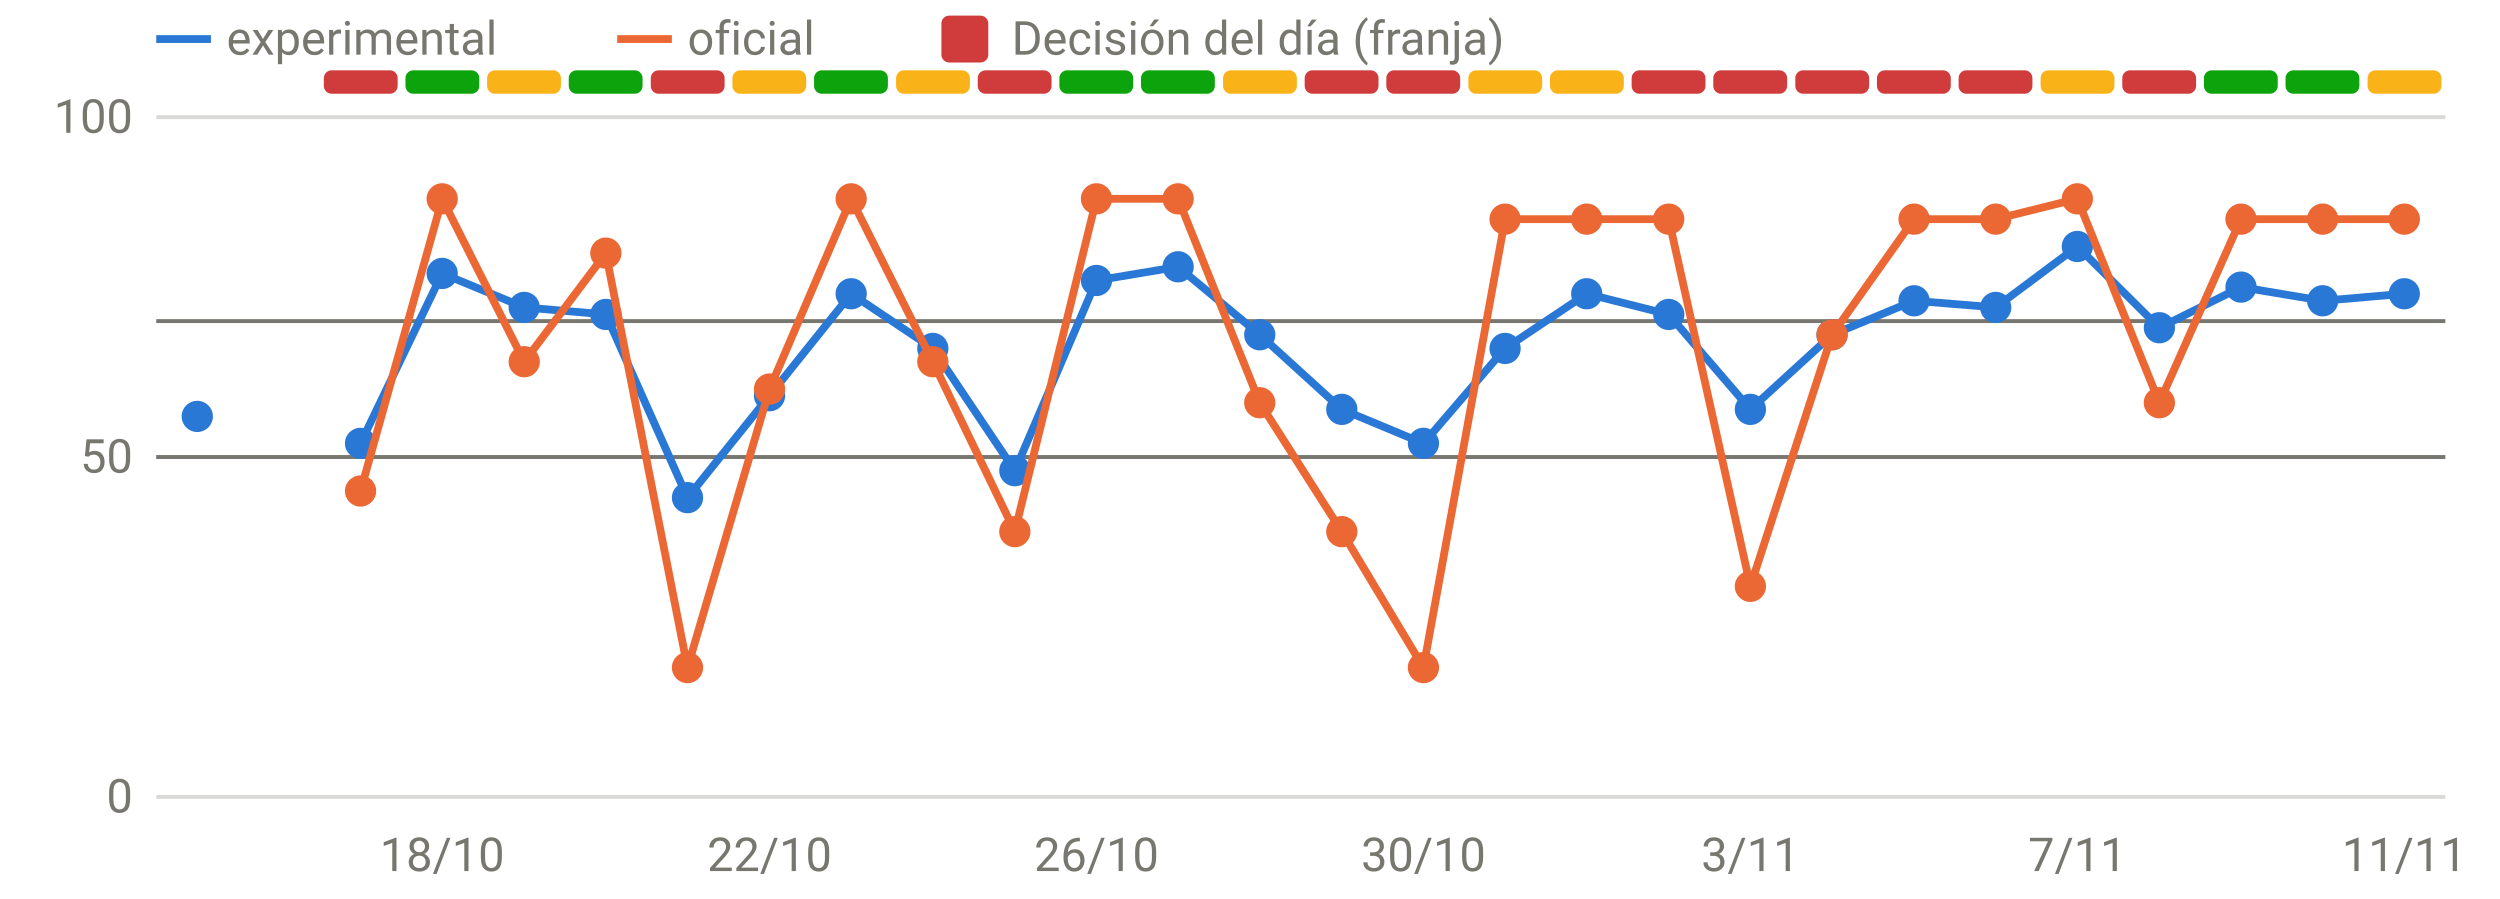
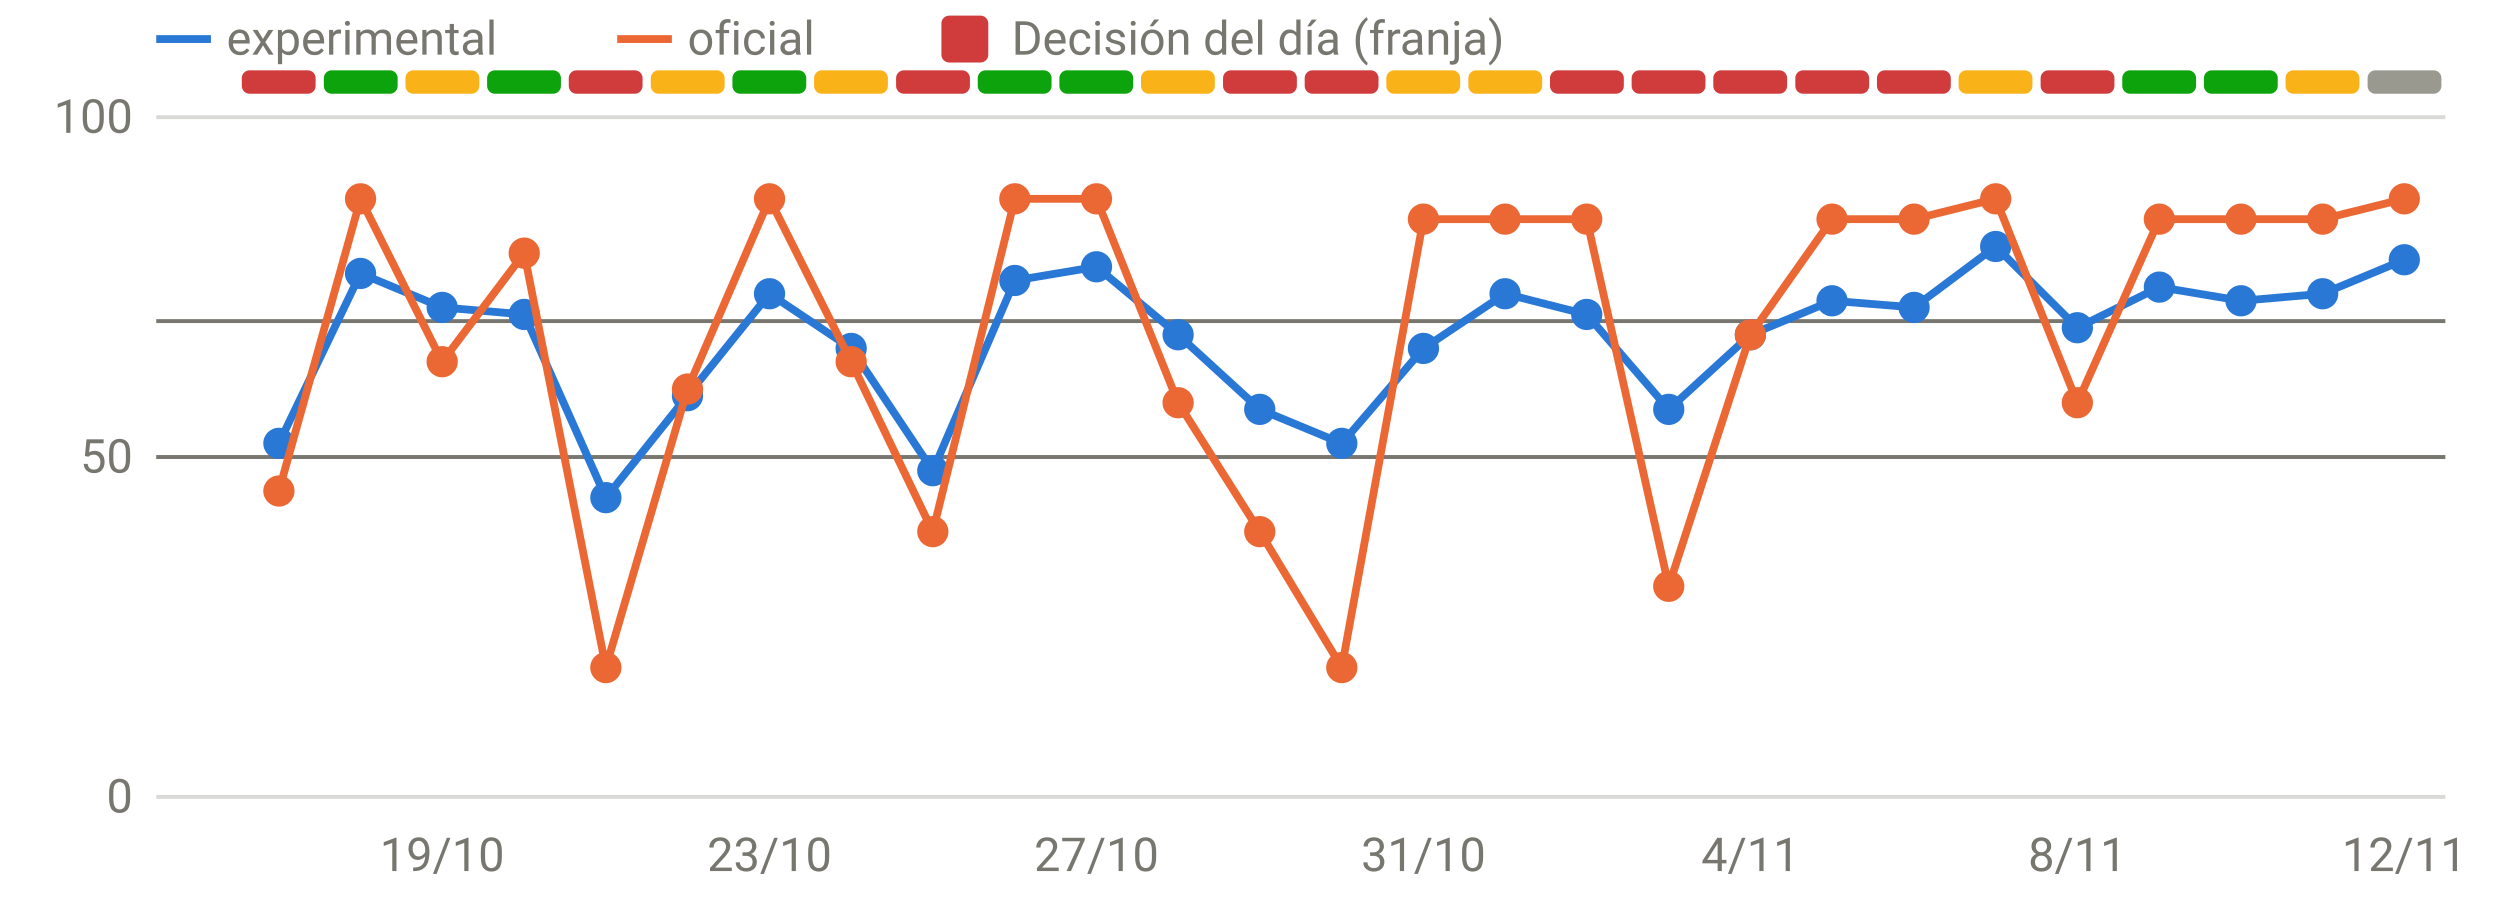
<svg xmlns="http://www.w3.org/2000/svg" viewBox="0 0 640 230" width="640" height="230" role="img" aria-label="Disponibilidad: oficial frente a v3" font-family="system-ui,-apple-system,Segoe UI,Roboto,sans-serif" font-size="12" fill="#77766f">
  <line x1="40" x2="626" y1="204.0" y2="204.0" stroke="rgba(119,118,111,0.28)" stroke-width="1" />
  <text x="34" y="208.0" text-anchor="end">0</text>
  <line x1="40" x2="626" y1="117.0" y2="117.0" stroke="rgba(119,118,111,0.28)" stroke-width="1" />
  <text x="34" y="121.0" text-anchor="end">50</text>
  <line x1="40" x2="626" y1="30.0" y2="30.0" stroke="rgba(119,118,111,0.28)" stroke-width="1" />
  <text x="34" y="34.0" text-anchor="end">100</text>
-   <text x="113.2" y="223" text-anchor="middle">18/10</text>
-   <text x="197.0" y="223" text-anchor="middle">22/10</text>
-   <text x="280.7" y="223" text-anchor="middle">26/10</text>
-   <text x="364.4" y="223" text-anchor="middle">30/10</text>
-   <text x="448.1" y="223" text-anchor="middle">3/11</text>
-   <text x="531.8" y="223" text-anchor="middle">7/11</text>
-   <text x="615.5" y="223" text-anchor="middle">11/11</text>
-   <rect x="82.9" y="18" width="18.9" height="6" rx="2" fill="#d03b3b" />
-   <rect x="103.8" y="18" width="18.9" height="6" rx="2" fill="#0ca30c" />
-   <rect x="124.7" y="18" width="18.9" height="6" rx="2" fill="#fab219" />
-   <rect x="145.6" y="18" width="18.9" height="6" rx="2" fill="#0ca30c" />
-   <rect x="166.6" y="18" width="18.9" height="6" rx="2" fill="#d03b3b" />
-   <rect x="187.5" y="18" width="18.9" height="6" rx="2" fill="#fab219" />
-   <rect x="208.4" y="18" width="18.9" height="6" rx="2" fill="#0ca30c" />
-   <rect x="229.4" y="18" width="18.9" height="6" rx="2" fill="#fab219" />
-   <rect x="250.3" y="18" width="18.9" height="6" rx="2" fill="#d03b3b" />
+   <text x="113.2" y="223" text-anchor="middle">19/10</text>
+   <text x="197.0" y="223" text-anchor="middle">23/10</text>
+   <text x="280.7" y="223" text-anchor="middle">27/10</text>
+   <text x="364.4" y="223" text-anchor="middle">31/10</text>
+   <text x="448.1" y="223" text-anchor="middle">4/11</text>
+   <text x="531.8" y="223" text-anchor="middle">8/11</text>
+   <text x="615.5" y="223" text-anchor="middle">12/11</text>
+   <rect x="61.9" y="18" width="18.9" height="6" rx="2" fill="#d03b3b" />
+   <rect x="82.9" y="18" width="18.9" height="6" rx="2" fill="#0ca30c" />
+   <rect x="103.8" y="18" width="18.9" height="6" rx="2" fill="#fab219" />
+   <rect x="124.7" y="18" width="18.9" height="6" rx="2" fill="#0ca30c" />
+   <rect x="145.6" y="18" width="18.9" height="6" rx="2" fill="#d03b3b" />
+   <rect x="166.6" y="18" width="18.9" height="6" rx="2" fill="#fab219" />
+   <rect x="187.5" y="18" width="18.9" height="6" rx="2" fill="#0ca30c" />
+   <rect x="208.4" y="18" width="18.9" height="6" rx="2" fill="#fab219" />
+   <rect x="229.4" y="18" width="18.9" height="6" rx="2" fill="#d03b3b" />
+   <rect x="250.3" y="18" width="18.9" height="6" rx="2" fill="#0ca30c" />
  <rect x="271.2" y="18" width="18.9" height="6" rx="2" fill="#0ca30c" />
-   <rect x="292.1" y="18" width="18.9" height="6" rx="2" fill="#0ca30c" />
-   <rect x="313.1" y="18" width="18.9" height="6" rx="2" fill="#fab219" />
+   <rect x="292.1" y="18" width="18.9" height="6" rx="2" fill="#fab219" />
+   <rect x="313.1" y="18" width="18.9" height="6" rx="2" fill="#d03b3b" />
  <rect x="334.0" y="18" width="18.9" height="6" rx="2" fill="#d03b3b" />
-   <rect x="354.9" y="18" width="18.9" height="6" rx="2" fill="#d03b3b" />
+   <rect x="354.9" y="18" width="18.9" height="6" rx="2" fill="#fab219" />
  <rect x="375.9" y="18" width="18.9" height="6" rx="2" fill="#fab219" />
-   <rect x="396.8" y="18" width="18.9" height="6" rx="2" fill="#fab219" />
+   <rect x="396.8" y="18" width="18.9" height="6" rx="2" fill="#d03b3b" />
  <rect x="417.7" y="18" width="18.9" height="6" rx="2" fill="#d03b3b" />
  <rect x="438.6" y="18" width="18.9" height="6" rx="2" fill="#d03b3b" />
  <rect x="459.6" y="18" width="18.9" height="6" rx="2" fill="#d03b3b" />
  <rect x="480.5" y="18" width="18.9" height="6" rx="2" fill="#d03b3b" />
-   <rect x="501.4" y="18" width="18.9" height="6" rx="2" fill="#d03b3b" />
-   <rect x="522.4" y="18" width="18.9" height="6" rx="2" fill="#fab219" />
-   <rect x="543.3" y="18" width="18.9" height="6" rx="2" fill="#d03b3b" />
+   <rect x="501.4" y="18" width="18.9" height="6" rx="2" fill="#fab219" />
+   <rect x="522.4" y="18" width="18.9" height="6" rx="2" fill="#d03b3b" />
+   <rect x="543.3" y="18" width="18.9" height="6" rx="2" fill="#0ca30c" />
  <rect x="564.2" y="18" width="18.9" height="6" rx="2" fill="#0ca30c" />
-   <rect x="585.1" y="18" width="18.9" height="6" rx="2" fill="#0ca30c" />
-   <rect x="606.1" y="18" width="18.9" height="6" rx="2" fill="#fab219" />
+   <rect x="585.1" y="18" width="18.9" height="6" rx="2" fill="#fab219" />
+   <rect x="606.1" y="18" width="18.9" height="6" rx="2" fill="#9a9990" />
  <line x1="40" x2="626" y1="82.2" y2="82.2" stroke="#77766f" stroke-width="1" />
  <line x1="40" x2="626" y1="117.0" y2="117.0" stroke="#77766f" stroke-width="1" />
-   <path d="M92.3,113.5 L113.2,70.0 L134.2,78.7 L155.1,80.5 L176.0,127.4 L197.0,101.3 L217.9,75.2 L238.8,89.2 L259.8,120.5 L280.7,71.8 L301.6,68.3 L322.5,85.7 L343.5,104.8 L364.4,113.5 L385.3,89.2 L406.2,75.2 L427.2,80.5 L448.1,104.8 L469.0,85.7 L490.0,77.0 L510.9,78.7 L531.8,63.1 L552.8,83.9 L573.7,73.5 L594.6,77.0 L615.5,75.2" fill="none" stroke="#2a78d6" stroke-width="2" stroke-linejoin="round" stroke-linecap="round" />
-   <circle cx="50.5" cy="106.6" r="4" fill="#2a78d6" />
-   <circle cx="92.3" cy="113.5" r="4" fill="#2a78d6" />
-   <circle cx="113.2" cy="70.0" r="4" fill="#2a78d6" />
-   <circle cx="134.2" cy="78.7" r="4" fill="#2a78d6" />
-   <circle cx="155.1" cy="80.5" r="4" fill="#2a78d6" />
-   <circle cx="176.0" cy="127.4" r="4" fill="#2a78d6" />
-   <circle cx="197.0" cy="101.3" r="4" fill="#2a78d6" />
-   <circle cx="217.9" cy="75.2" r="4" fill="#2a78d6" />
-   <circle cx="238.8" cy="89.2" r="4" fill="#2a78d6" />
-   <circle cx="259.8" cy="120.5" r="4" fill="#2a78d6" />
-   <circle cx="280.7" cy="71.8" r="4" fill="#2a78d6" />
-   <circle cx="301.6" cy="68.3" r="4" fill="#2a78d6" />
-   <circle cx="322.5" cy="85.7" r="4" fill="#2a78d6" />
-   <circle cx="343.5" cy="104.8" r="4" fill="#2a78d6" />
-   <circle cx="364.4" cy="113.5" r="4" fill="#2a78d6" />
-   <circle cx="385.3" cy="89.2" r="4" fill="#2a78d6" />
-   <circle cx="406.2" cy="75.2" r="4" fill="#2a78d6" />
-   <circle cx="427.2" cy="80.5" r="4" fill="#2a78d6" />
-   <circle cx="448.1" cy="104.8" r="4" fill="#2a78d6" />
-   <circle cx="469.0" cy="85.7" r="4" fill="#2a78d6" />
-   <circle cx="490.0" cy="77.0" r="4" fill="#2a78d6" />
-   <circle cx="510.9" cy="78.7" r="4" fill="#2a78d6" />
-   <circle cx="531.8" cy="63.1" r="4" fill="#2a78d6" />
-   <circle cx="552.8" cy="83.9" r="4" fill="#2a78d6" />
-   <circle cx="573.7" cy="73.5" r="4" fill="#2a78d6" />
-   <circle cx="594.6" cy="77.0" r="4" fill="#2a78d6" />
-   <circle cx="615.5" cy="75.2" r="4" fill="#2a78d6" />
-   <path d="M92.3,125.7 L113.2,50.9 L134.2,92.6 L155.1,64.8 L176.0,170.9 L197.0,99.6 L217.9,50.9 L238.8,92.6 L259.8,136.1 L280.7,50.9 L301.6,50.9 L322.5,103.1 L343.5,136.1 L364.4,170.9 L385.3,56.1 L406.2,56.1 L427.2,56.1 L448.1,150.1 L469.0,85.7 L490.0,56.1 L510.9,56.1 L531.8,50.9 L552.8,103.1 L573.7,56.1 L594.6,56.1 L615.5,56.1" fill="none" stroke="#eb6834" stroke-width="2" stroke-linejoin="round" stroke-linecap="round" />
-   <circle cx="92.3" cy="125.7" r="4" fill="#eb6834" />
-   <circle cx="113.2" cy="50.9" r="4" fill="#eb6834" />
-   <circle cx="134.2" cy="92.6" r="4" fill="#eb6834" />
-   <circle cx="155.1" cy="64.8" r="4" fill="#eb6834" />
-   <circle cx="176.0" cy="170.9" r="4" fill="#eb6834" />
-   <circle cx="197.0" cy="99.6" r="4" fill="#eb6834" />
-   <circle cx="217.9" cy="50.9" r="4" fill="#eb6834" />
-   <circle cx="238.8" cy="92.6" r="4" fill="#eb6834" />
-   <circle cx="259.8" cy="136.1" r="4" fill="#eb6834" />
+   <path d="M71.4,113.5 L92.3,70.0 L113.2,78.7 L134.2,80.5 L155.1,127.4 L176.0,101.3 L197.0,75.2 L217.9,89.2 L238.8,120.5 L259.8,71.8 L280.7,68.3 L301.6,85.7 L322.5,104.8 L343.5,113.5 L364.4,89.2 L385.3,75.2 L406.2,80.5 L427.2,104.8 L448.1,85.7 L469.0,77.0 L490.0,78.7 L510.9,63.1 L531.8,83.9 L552.8,73.5 L573.7,77.0 L594.6,75.2 L615.5,66.5" fill="none" stroke="#2a78d6" stroke-width="2" stroke-linejoin="round" stroke-linecap="round" />
+   <circle cx="71.4" cy="113.5" r="4" fill="#2a78d6" />
+   <circle cx="92.3" cy="70.0" r="4" fill="#2a78d6" />
+   <circle cx="113.2" cy="78.7" r="4" fill="#2a78d6" />
+   <circle cx="134.2" cy="80.5" r="4" fill="#2a78d6" />
+   <circle cx="155.1" cy="127.4" r="4" fill="#2a78d6" />
+   <circle cx="176.0" cy="101.3" r="4" fill="#2a78d6" />
+   <circle cx="197.0" cy="75.2" r="4" fill="#2a78d6" />
+   <circle cx="217.9" cy="89.2" r="4" fill="#2a78d6" />
+   <circle cx="238.8" cy="120.5" r="4" fill="#2a78d6" />
+   <circle cx="259.8" cy="71.8" r="4" fill="#2a78d6" />
+   <circle cx="280.7" cy="68.3" r="4" fill="#2a78d6" />
+   <circle cx="301.6" cy="85.7" r="4" fill="#2a78d6" />
+   <circle cx="322.5" cy="104.8" r="4" fill="#2a78d6" />
+   <circle cx="343.5" cy="113.5" r="4" fill="#2a78d6" />
+   <circle cx="364.4" cy="89.2" r="4" fill="#2a78d6" />
+   <circle cx="385.3" cy="75.2" r="4" fill="#2a78d6" />
+   <circle cx="406.2" cy="80.5" r="4" fill="#2a78d6" />
+   <circle cx="427.2" cy="104.8" r="4" fill="#2a78d6" />
+   <circle cx="448.1" cy="85.7" r="4" fill="#2a78d6" />
+   <circle cx="469.0" cy="77.0" r="4" fill="#2a78d6" />
+   <circle cx="490.0" cy="78.7" r="4" fill="#2a78d6" />
+   <circle cx="510.9" cy="63.1" r="4" fill="#2a78d6" />
+   <circle cx="531.8" cy="83.9" r="4" fill="#2a78d6" />
+   <circle cx="552.8" cy="73.5" r="4" fill="#2a78d6" />
+   <circle cx="573.7" cy="77.0" r="4" fill="#2a78d6" />
+   <circle cx="594.6" cy="75.2" r="4" fill="#2a78d6" />
+   <circle cx="615.5" cy="66.5" r="4" fill="#2a78d6" />
+   <path d="M71.4,125.7 L92.3,50.9 L113.2,92.6 L134.2,64.8 L155.1,170.9 L176.0,99.6 L197.0,50.9 L217.9,92.6 L238.8,136.1 L259.8,50.9 L280.7,50.9 L301.6,103.1 L322.5,136.1 L343.5,170.9 L364.4,56.1 L385.3,56.1 L406.2,56.1 L427.2,150.1 L448.1,85.7 L469.0,56.1 L490.0,56.1 L510.9,50.9 L531.8,103.1 L552.8,56.1 L573.7,56.1 L594.6,56.1 L615.5,50.9" fill="none" stroke="#eb6834" stroke-width="2" stroke-linejoin="round" stroke-linecap="round" />
+   <circle cx="71.4" cy="125.7" r="4" fill="#eb6834" />
+   <circle cx="92.3" cy="50.9" r="4" fill="#eb6834" />
+   <circle cx="113.2" cy="92.6" r="4" fill="#eb6834" />
+   <circle cx="134.2" cy="64.8" r="4" fill="#eb6834" />
+   <circle cx="155.1" cy="170.9" r="4" fill="#eb6834" />
+   <circle cx="176.0" cy="99.6" r="4" fill="#eb6834" />
+   <circle cx="197.0" cy="50.9" r="4" fill="#eb6834" />
+   <circle cx="217.9" cy="92.6" r="4" fill="#eb6834" />
+   <circle cx="238.8" cy="136.1" r="4" fill="#eb6834" />
+   <circle cx="259.8" cy="50.9" r="4" fill="#eb6834" />
  <circle cx="280.7" cy="50.9" r="4" fill="#eb6834" />
-   <circle cx="301.6" cy="50.9" r="4" fill="#eb6834" />
-   <circle cx="322.5" cy="103.1" r="4" fill="#eb6834" />
-   <circle cx="343.5" cy="136.1" r="4" fill="#eb6834" />
-   <circle cx="364.4" cy="170.9" r="4" fill="#eb6834" />
+   <circle cx="301.6" cy="103.1" r="4" fill="#eb6834" />
+   <circle cx="322.5" cy="136.1" r="4" fill="#eb6834" />
+   <circle cx="343.5" cy="170.9" r="4" fill="#eb6834" />
+   <circle cx="364.4" cy="56.1" r="4" fill="#eb6834" />
  <circle cx="385.3" cy="56.1" r="4" fill="#eb6834" />
  <circle cx="406.2" cy="56.1" r="4" fill="#eb6834" />
-   <circle cx="427.2" cy="56.1" r="4" fill="#eb6834" />
-   <circle cx="448.1" cy="150.1" r="4" fill="#eb6834" />
-   <circle cx="469.0" cy="85.7" r="4" fill="#eb6834" />
+   <circle cx="427.2" cy="150.1" r="4" fill="#eb6834" />
+   <circle cx="448.1" cy="85.7" r="4" fill="#eb6834" />
+   <circle cx="469.0" cy="56.1" r="4" fill="#eb6834" />
  <circle cx="490.0" cy="56.1" r="4" fill="#eb6834" />
-   <circle cx="510.9" cy="56.1" r="4" fill="#eb6834" />
-   <circle cx="531.8" cy="50.9" r="4" fill="#eb6834" />
-   <circle cx="552.8" cy="103.1" r="4" fill="#eb6834" />
+   <circle cx="510.9" cy="50.9" r="4" fill="#eb6834" />
+   <circle cx="531.8" cy="103.1" r="4" fill="#eb6834" />
+   <circle cx="552.8" cy="56.1" r="4" fill="#eb6834" />
  <circle cx="573.7" cy="56.1" r="4" fill="#eb6834" />
  <circle cx="594.6" cy="56.1" r="4" fill="#eb6834" />
-   <circle cx="615.5" cy="56.1" r="4" fill="#eb6834" />
+   <circle cx="615.5" cy="50.9" r="4" fill="#eb6834" />
  <line x1="40" x2="54" y1="10" y2="10" stroke="#2a78d6" stroke-width="2" />
  <text x="58" y="14">experimental</text>
  <line x1="158" x2="172" y1="10" y2="10" stroke="#eb6834" stroke-width="2" />
  <text x="176" y="14">oficial</text>
  <rect x="241" y="4" width="12" height="12" rx="2" fill="#d03b3b" />
  <text x="259" y="14">Decisión del día (franja)</text>
</svg>
